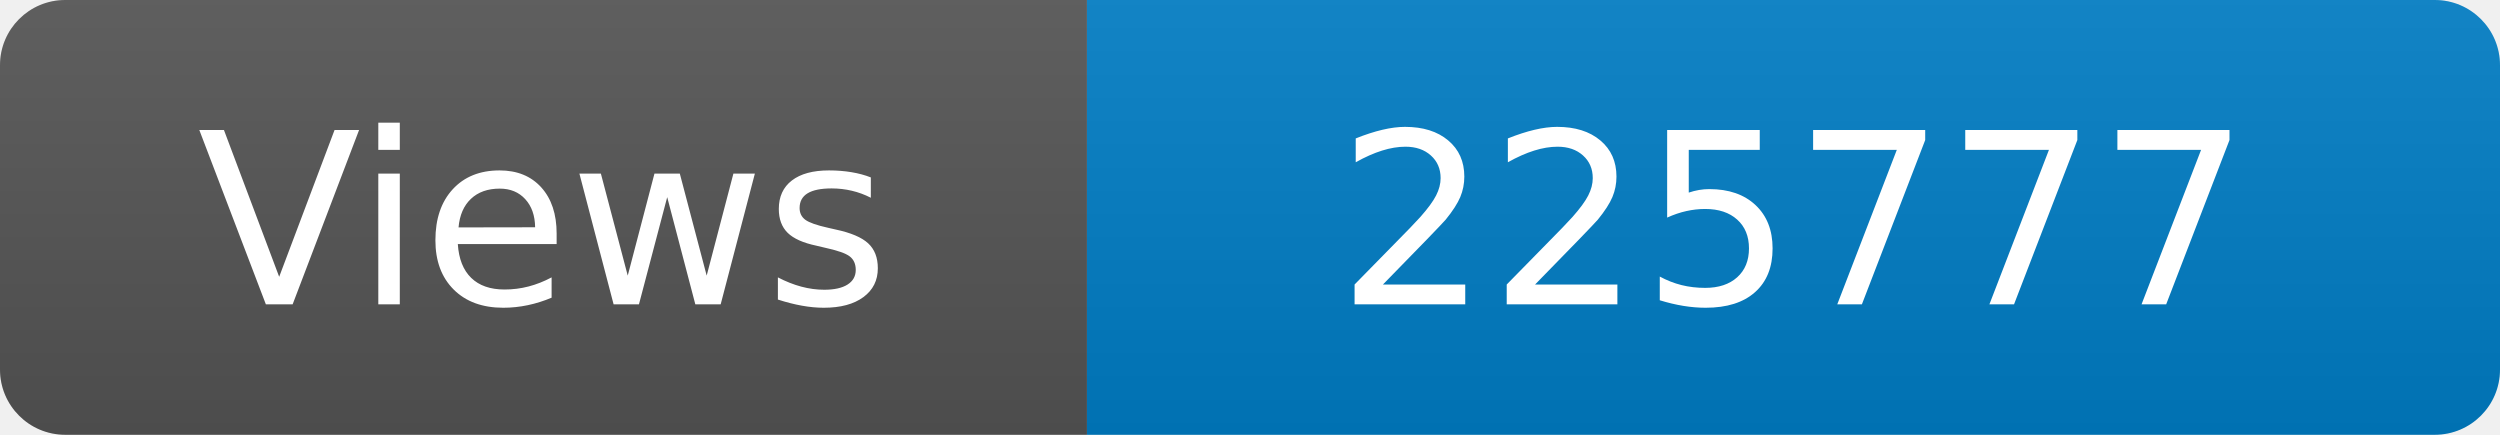
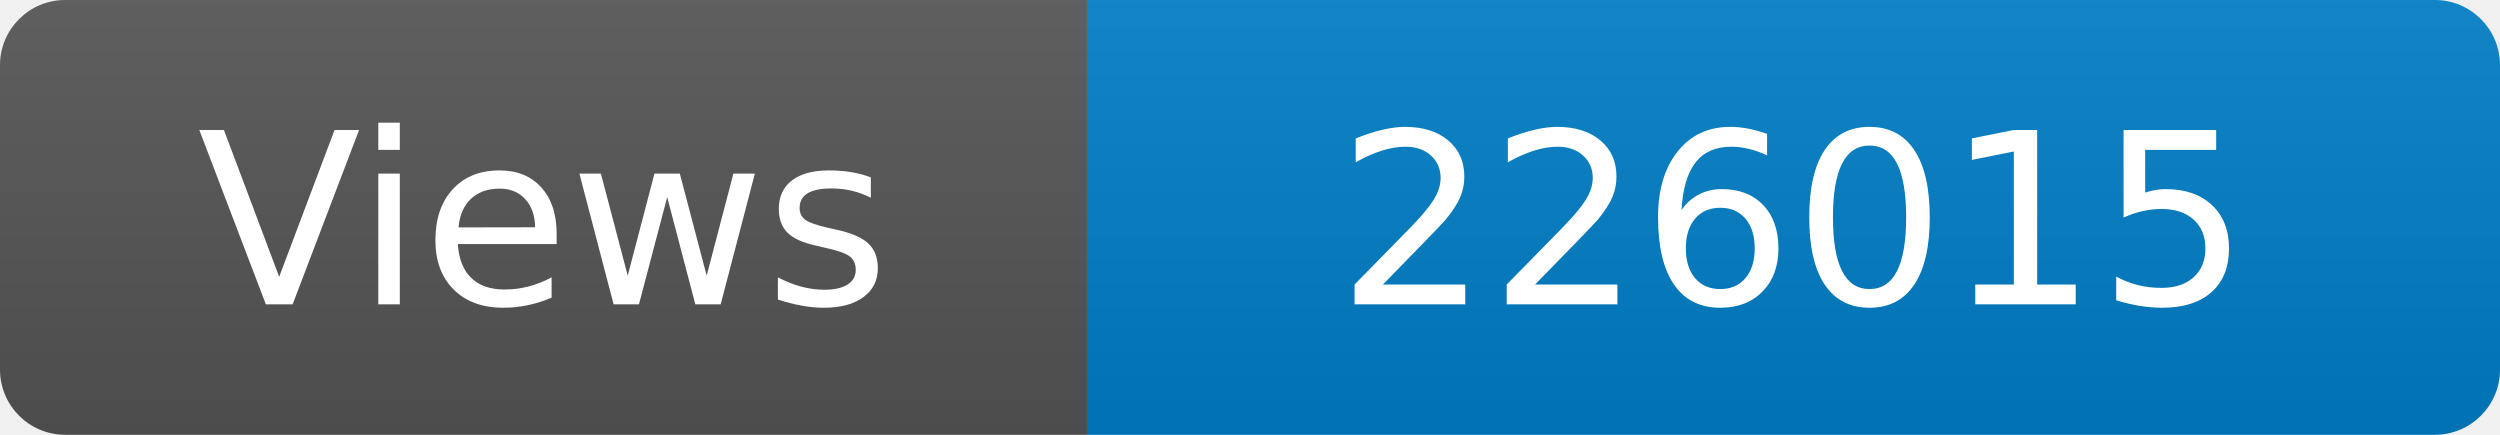
<svg xmlns="http://www.w3.org/2000/svg" width="115" height="20" role="img" aria-label="Maintained?: yes">
  <linearGradient id="s" x2="0" y2="100%">
    <stop offset="0" stop-color="#bbb" stop-opacity=".1" />
    <stop offset="1" stop-opacity=".1" />
  </linearGradient>
  <clipPath id="r">
    <rect width="115" height="20" rx="3" fill="#fff" />
  </clipPath>
  <g clip-path="url(#r)">
    <rect width="50" height="20" fill="#555" />
    <rect x="50" width="160" height="20" fill="#007ec6" />
    <rect width="115" height="20" fill="url(#s)" />
  </g>
  <g fill="#fff" text-anchor="middle" font-family="Verdana,Geneva,DejaVu Sans,sans-serif" font-size="110">
    <text x="250" y="140" transform="scale(.1)" fill="#fff">Views</text>
-     <text x="825" y="140" transform="scale(.1)" fill="#fff">225777</text>
+     <text x="825" y="140" transform="scale(.1)" fill="#fff">226015</text>
  </g>
</svg>
